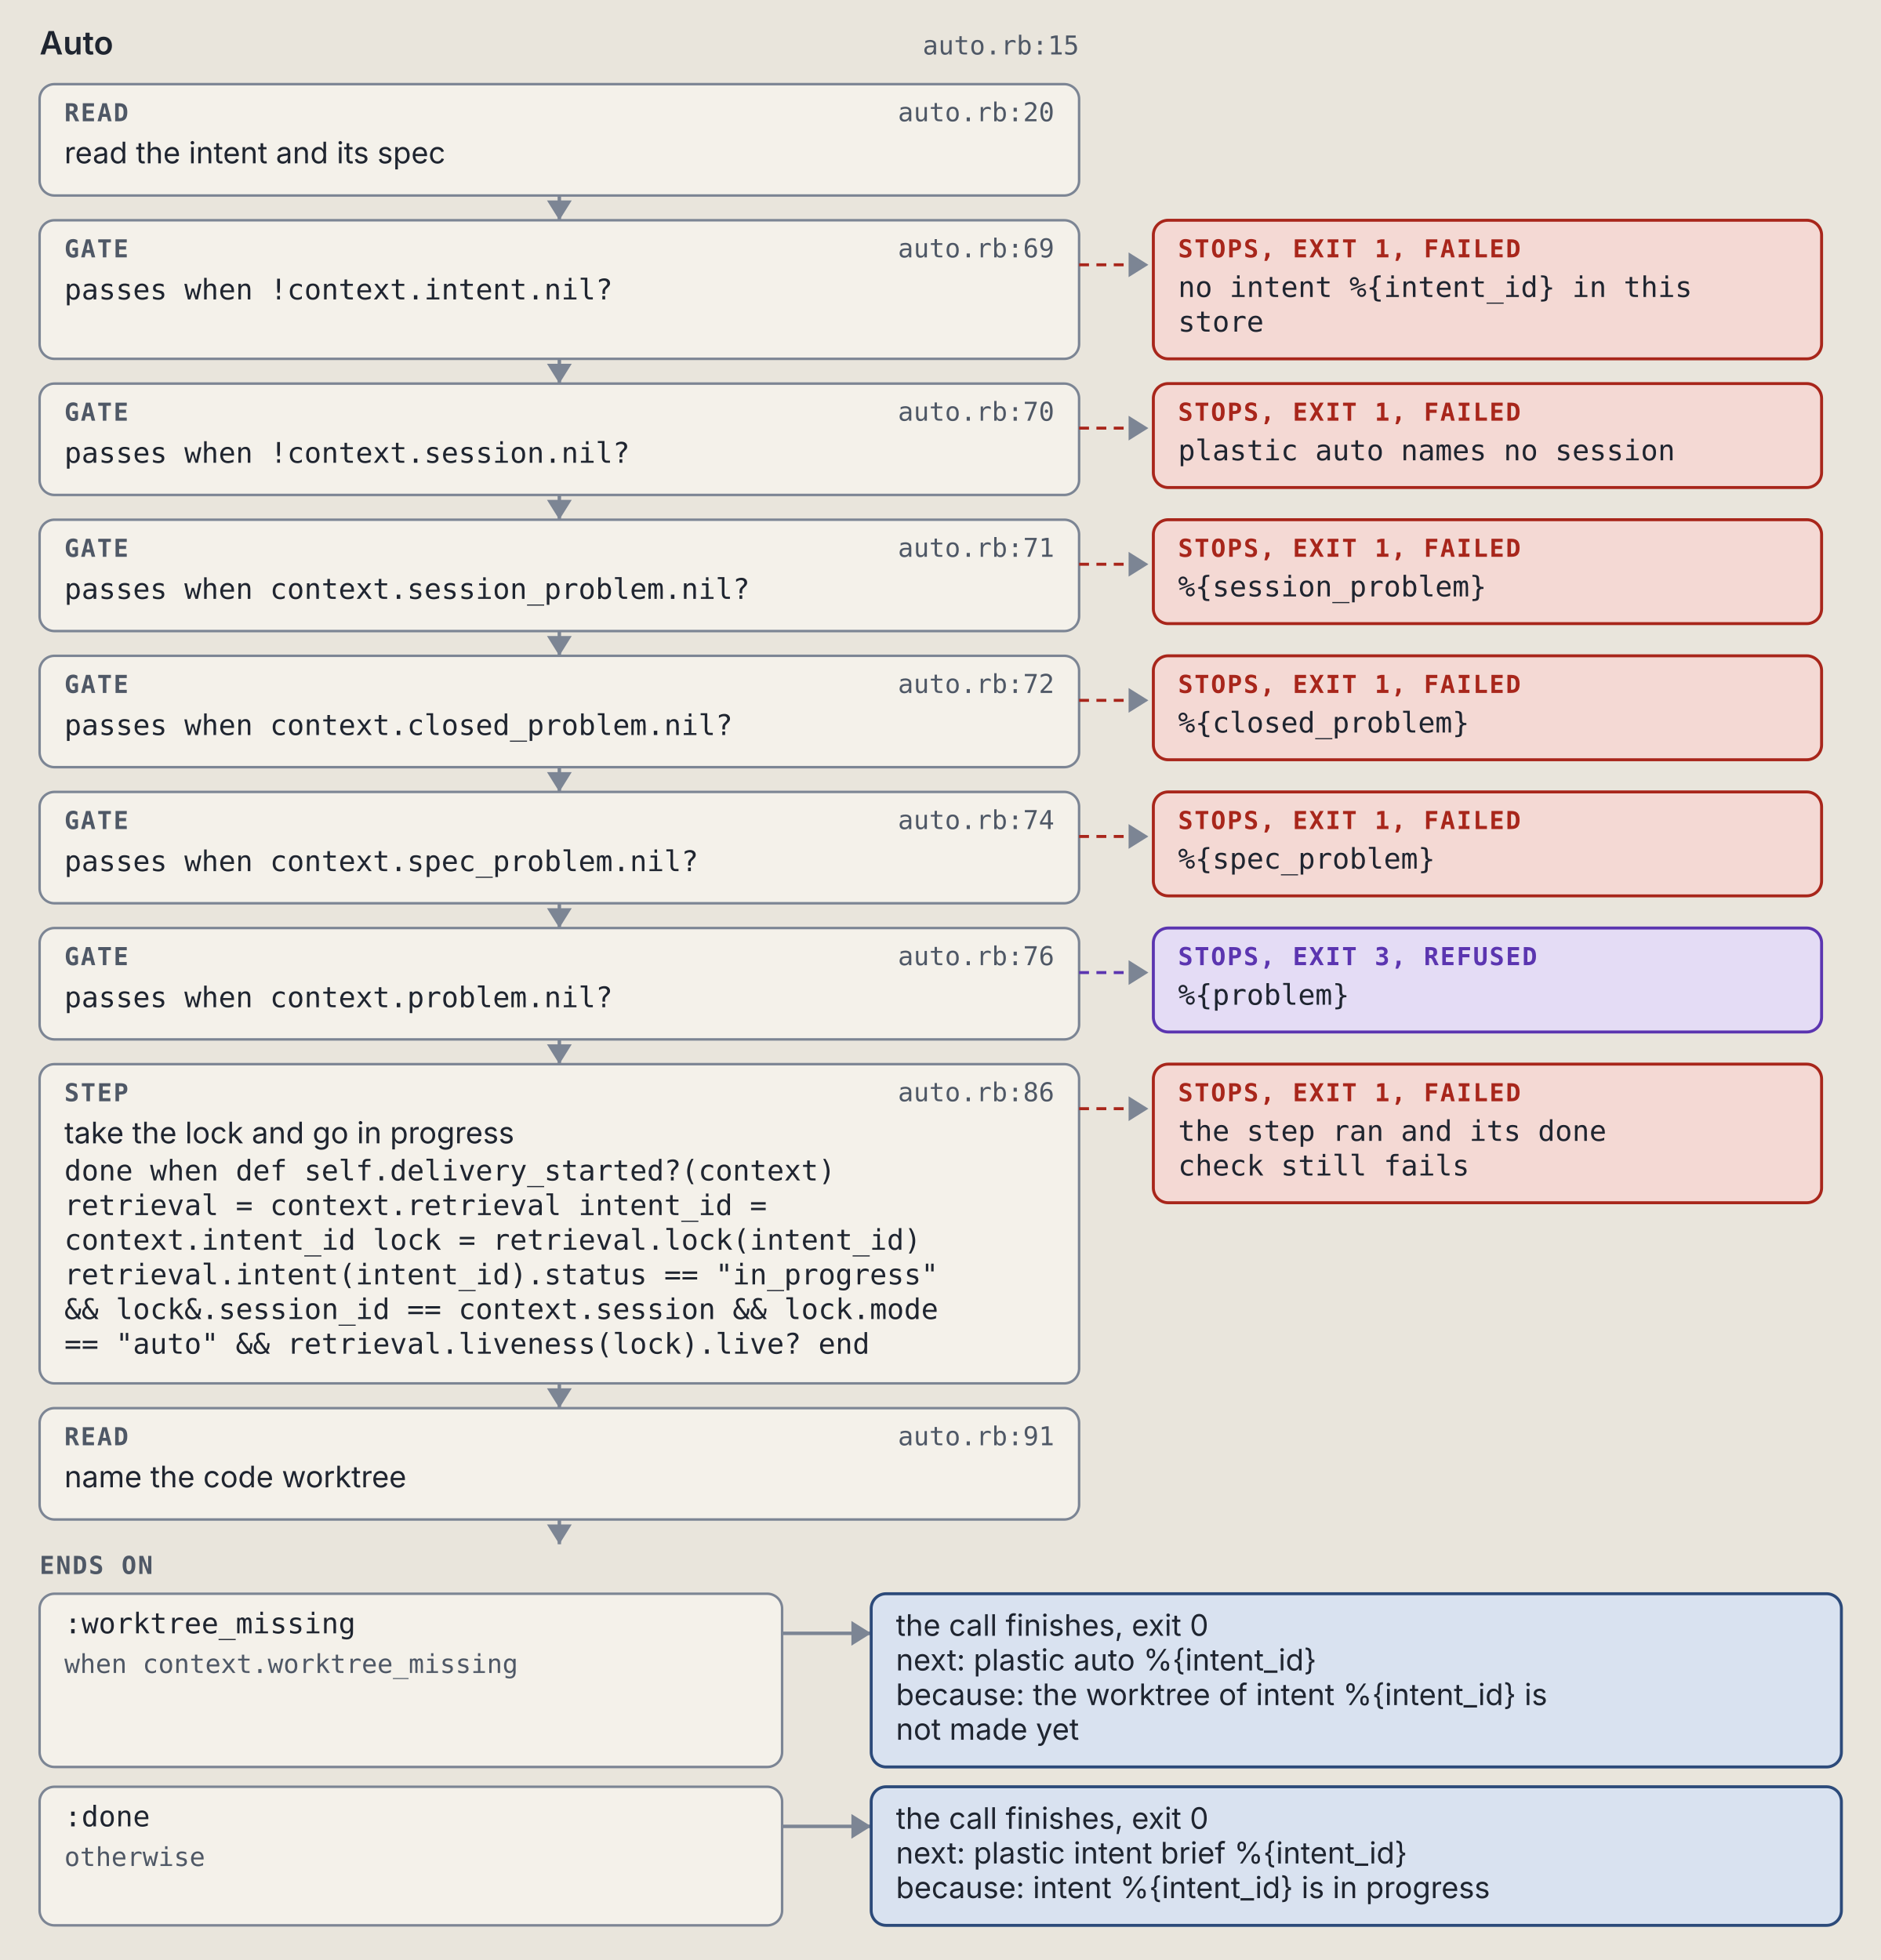
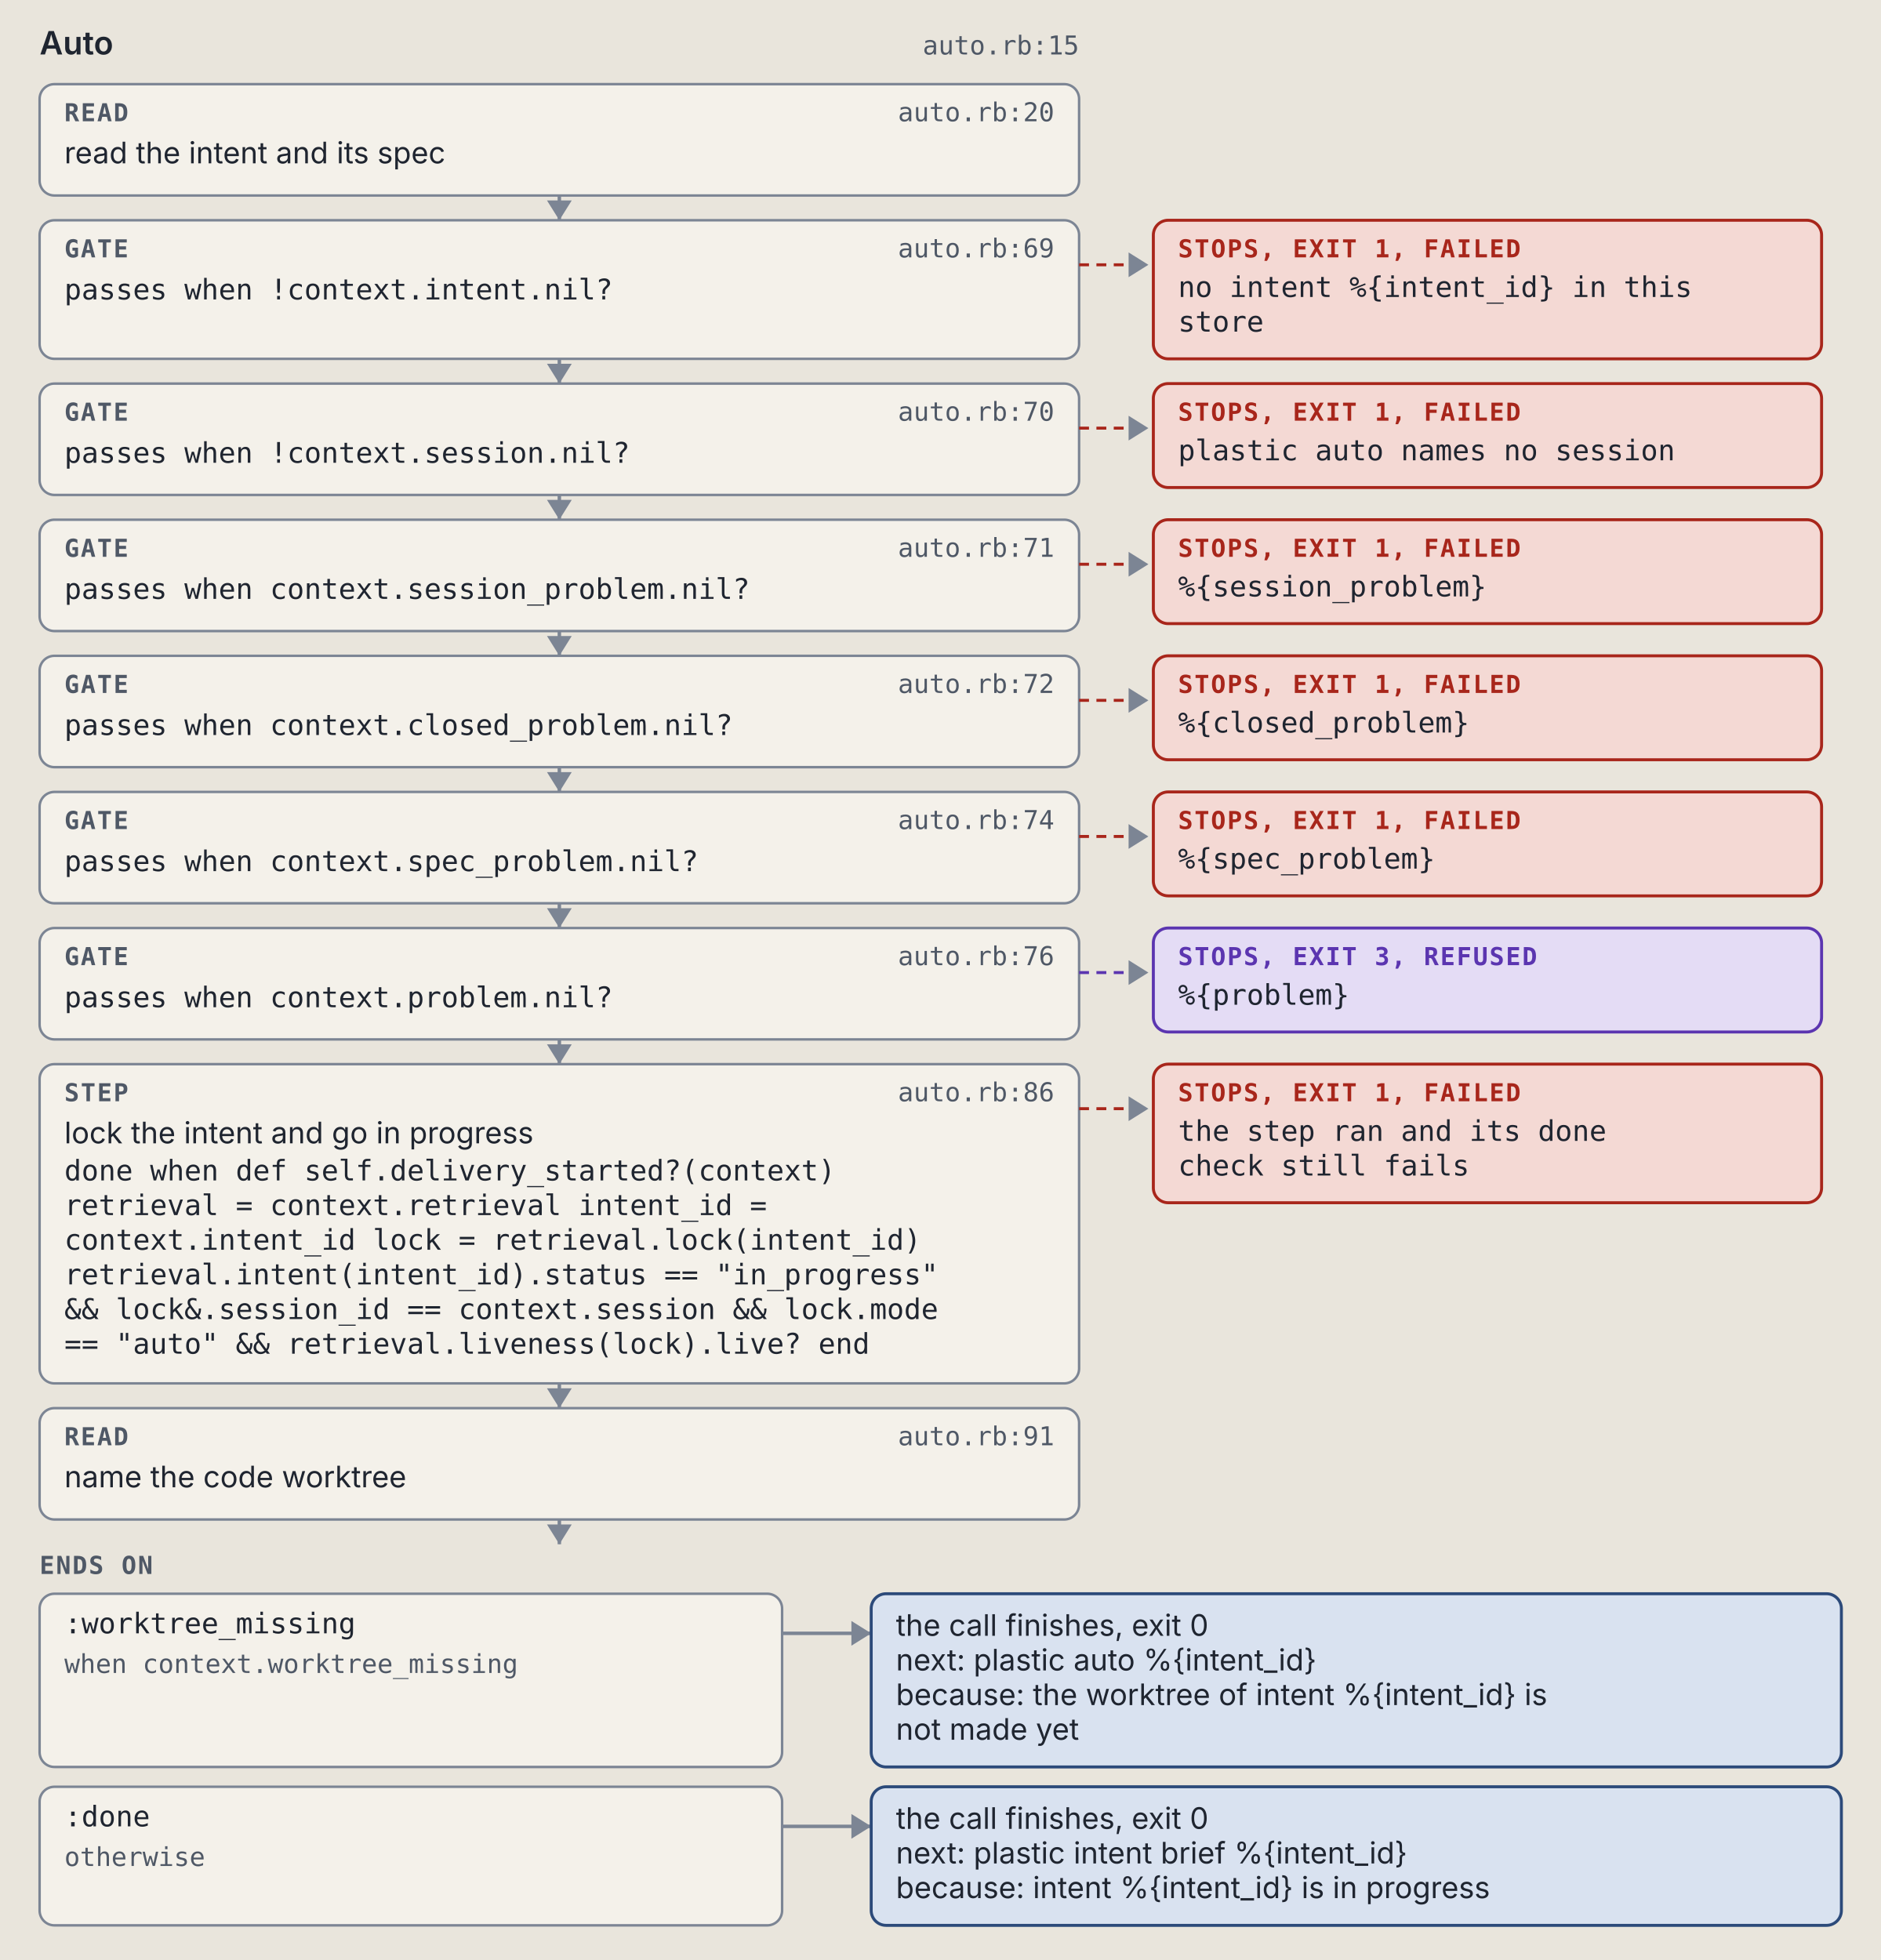
<svg xmlns="http://www.w3.org/2000/svg" viewBox="0 0 760 792" width="760" height="792" role="img" xml:space="preserve">
  <style>.ground { fill: #e9e5dc; }
.card { fill: #f4f1ea; stroke: #7c8594; stroke-width: 1; }
.lane-code { fill: #d5e8e3; stroke: #0d6b61; stroke-width: 1.5; }
.lane-agent { fill: #f1e2c7; stroke: #9a5508; stroke-width: 1.5; }
.stop-refusal { fill: #e4dcf5; stroke: #5b35b0; stroke-width: 1.2; }
.stop-failure { fill: #f4d9d4; stroke: #a8261b; stroke-width: 1.2; }
.end { fill: #d9e2f0; stroke: #2c4a7a; stroke-width: 1.2; }
.wire { fill: none; stroke: #7c8594; stroke-width: 1.4; }
.wire-read { fill: none; stroke: #7c8594; stroke-width: 1.4; stroke-dasharray: 5 3; }
.wire-refusal { fill: none; stroke: #5b35b0; stroke-width: 1.2; stroke-dasharray: 4 3; }
.wire-failure { fill: none; stroke: #a8261b; stroke-width: 1.2; stroke-dasharray: 4 3; }
.head { fill: #7c8594; }
.t { fill: #1f2530; font: 12px "IBM Plex Sans", system-ui, -apple-system, "Segoe UI", sans-serif; }
.tb { fill: #1f2530; font: 600 13px "IBM Plex Sans", system-ui, -apple-system, "Segoe UI", sans-serif; }
.tm { fill: #1f2530; font: 11.5px "IBM Plex Mono", ui-monospace, Menlo, Consolas, monospace; }
.tag { font: 600 10px "IBM Plex Mono", ui-monospace, Menlo, Consolas, monospace; letter-spacing: .06em; }
.tag-code { fill: #0d6b61; } .tag-agent { fill: #9a5508; } .tag-refusal { fill: #5b35b0; }
.tag-failure { fill: #a8261b; } .tag-end { fill: #2c4a7a; } .tag-muted { fill: #4f5866; }
.tm.tag-muted { font-size: 10.5px; }
.db { fill: #d9e2f0; stroke: #2c4a7a; stroke-width: 1.2; }
.codebox { fill: #f4f1ea; stroke: #7c8594; stroke-width: 1; }
.cx { fill: #1f2530; font: 12px "IBM Plex Mono", ui-monospace, Menlo, Consolas, monospace; white-space: pre; }
.cx-n { fill: #4f5866; font: 11px "IBM Plex Mono", ui-monospace, Menlo, Consolas, monospace; }
.cx-k { fill: #5b35b0; } .cx-s { fill: #9a5508; } .cx-y { fill: #0d6b61; }
.cx-w { fill: #2c4a7a; font-weight: 600; } .cx-t { fill: #a8261b; } .cx-c { fill: #4f5866; font-style: italic; }
.badge { fill: #2c4a7a; } .badge-t { fill: #e9e5dc; font: 600 11px "IBM Plex Mono", ui-monospace, Menlo, Consolas, monospace; }
.bracket { fill: none; stroke: #2c4a7a; stroke-width: 1.4; }
.term { fill: #16191e; stroke: #7c8594; stroke-width: 1; }
.term-t { fill: #e6e2d8; font: 12px "IBM Plex Mono", ui-monospace, Menlo, Consolas, monospace; }
.term-p { fill: #8fd18f; font: 12px "IBM Plex Mono", ui-monospace, Menlo, Consolas, monospace; }
.term-m { fill: #a3abb6; font: 12px "IBM Plex Mono", ui-monospace, Menlo, Consolas, monospace; }
.big { font: 700 36px "IBM Plex Mono", ui-monospace, Menlo, Consolas, monospace; }

@media (prefers-color-scheme: dark) {
.ground { fill: #171a1f; }
.card { fill: #20242b; stroke: #8a93a2; stroke-width: 1; }
.lane-code { fill: #173a36; stroke: #5cc4b4; stroke-width: 1.5; }
.lane-agent { fill: #3d2e17; stroke: #e5a95a; stroke-width: 1.5; }
.stop-refusal { fill: #2d2445; stroke: #b59cf2; stroke-width: 1.2; }
.stop-failure { fill: #45211e; stroke: #f2958a; stroke-width: 1.2; }
.end { fill: #1f2c42; stroke: #97b6e8; stroke-width: 1.2; }
.wire { fill: none; stroke: #8a93a2; stroke-width: 1.4; }
.wire-read { fill: none; stroke: #8a93a2; stroke-width: 1.4; stroke-dasharray: 5 3; }
.wire-refusal { fill: none; stroke: #b59cf2; stroke-width: 1.2; stroke-dasharray: 4 3; }
.wire-failure { fill: none; stroke: #f2958a; stroke-width: 1.2; stroke-dasharray: 4 3; }
.head { fill: #8a93a2; }
.t { fill: #e8e4da; font: 12px "IBM Plex Sans", system-ui, -apple-system, "Segoe UI", sans-serif; }
.tb { fill: #e8e4da; font: 600 13px "IBM Plex Sans", system-ui, -apple-system, "Segoe UI", sans-serif; }
.tm { fill: #e8e4da; font: 11.5px "IBM Plex Mono", ui-monospace, Menlo, Consolas, monospace; }
.tag { font: 600 10px "IBM Plex Mono", ui-monospace, Menlo, Consolas, monospace; letter-spacing: .06em; }
.tag-code { fill: #5cc4b4; } .tag-agent { fill: #e5a95a; } .tag-refusal { fill: #b59cf2; }
.tag-failure { fill: #f2958a; } .tag-end { fill: #97b6e8; } .tag-muted { fill: #b3b9c3; }
.tm.tag-muted { font-size: 10.5px; }
.db { fill: #1f2c42; stroke: #97b6e8; stroke-width: 1.2; }
.codebox { fill: #20242b; stroke: #8a93a2; stroke-width: 1; }
.cx { fill: #e8e4da; font: 12px "IBM Plex Mono", ui-monospace, Menlo, Consolas, monospace; white-space: pre; }
.cx-n { fill: #b3b9c3; font: 11px "IBM Plex Mono", ui-monospace, Menlo, Consolas, monospace; }
.cx-k { fill: #b59cf2; } .cx-s { fill: #e5a95a; } .cx-y { fill: #5cc4b4; }
.cx-w { fill: #97b6e8; font-weight: 600; } .cx-t { fill: #f2958a; } .cx-c { fill: #b3b9c3; font-style: italic; }
.badge { fill: #97b6e8; } .badge-t { fill: #171a1f; font: 600 11px "IBM Plex Mono", ui-monospace, Menlo, Consolas, monospace; }
.bracket { fill: none; stroke: #97b6e8; stroke-width: 1.4; }
.term { fill: #16191e; stroke: #8a93a2; stroke-width: 1; }
.term-t { fill: #e6e2d8; font: 12px "IBM Plex Mono", ui-monospace, Menlo, Consolas, monospace; }
.term-p { fill: #8fd18f; font: 12px "IBM Plex Mono", ui-monospace, Menlo, Consolas, monospace; }
.term-m { fill: #a3abb6; font: 12px "IBM Plex Mono", ui-monospace, Menlo, Consolas, monospace; }
.big { font: 700 36px "IBM Plex Mono", ui-monospace, Menlo, Consolas, monospace; }
}</style>
  <rect width="100%" height="100%" class="ground" />
  <text x="16" y="22" class="tb" text-anchor="start">Auto</text>
  <text x="436" y="22" class="tm tag-muted" text-anchor="end">auto.rb:15</text>
  <rect x="16" y="34" width="420" height="45" rx="6" class="card" />
  <text x="26" y="49" class="tag tag-muted" text-anchor="start">READ</text>
  <text x="426" y="49" class="tm tag-muted" text-anchor="end">auto.rb:20</text>
  <text x="26" y="66" class="t" text-anchor="start">read the intent and its spec</text>
  <path d="M 226 79 L 226 89" class="wire" />
  <path d="M 221 81 L 226 89 L 231 81 Z" class="head" />
  <rect x="16" y="89" width="420" height="56" rx="6" class="card" />
  <text x="26" y="104" class="tag tag-muted" text-anchor="start">GATE</text>
  <text x="426" y="104" class="tm tag-muted" text-anchor="end">auto.rb:69</text>
  <text x="26" y="121" class="tm" text-anchor="start">passes when !context.intent.nil?</text>
  <path d="M 436 107 L 464 107" class="wire-failure" />
  <path d="M 456 102 L 464 107 L 456 112 Z" class="head" />
  <rect x="466" y="89" width="270" height="56" rx="6" class="stop-failure" />
  <text x="476" y="104" class="tag tag-failure" text-anchor="start">STOPS, EXIT 1, FAILED</text>
  <text x="476" y="120" class="tm" text-anchor="start">no intent %{intent_id} in this</text>
  <text x="476" y="134" class="tm" text-anchor="start">store</text>
  <path d="M 226 145 L 226 155" class="wire" />
  <path d="M 221 147 L 226 155 L 231 147 Z" class="head" />
  <rect x="16" y="155" width="420" height="45" rx="6" class="card" />
  <text x="26" y="170" class="tag tag-muted" text-anchor="start">GATE</text>
  <text x="426" y="170" class="tm tag-muted" text-anchor="end">auto.rb:70</text>
  <text x="26" y="187" class="tm" text-anchor="start">passes when !context.session.nil?</text>
  <path d="M 436 173 L 464 173" class="wire-failure" />
  <path d="M 456 168 L 464 173 L 456 178 Z" class="head" />
  <rect x="466" y="155" width="270" height="42" rx="6" class="stop-failure" />
  <text x="476" y="170" class="tag tag-failure" text-anchor="start">STOPS, EXIT 1, FAILED</text>
  <text x="476" y="186" class="tm" text-anchor="start">plastic auto names no session</text>
  <path d="M 226 200 L 226 210" class="wire" />
  <path d="M 221 202 L 226 210 L 231 202 Z" class="head" />
  <rect x="16" y="210" width="420" height="45" rx="6" class="card" />
  <text x="26" y="225" class="tag tag-muted" text-anchor="start">GATE</text>
  <text x="426" y="225" class="tm tag-muted" text-anchor="end">auto.rb:71</text>
  <text x="26" y="242" class="tm" text-anchor="start">passes when context.session_problem.nil?</text>
  <path d="M 436 228 L 464 228" class="wire-failure" />
  <path d="M 456 223 L 464 228 L 456 233 Z" class="head" />
  <rect x="466" y="210" width="270" height="42" rx="6" class="stop-failure" />
  <text x="476" y="225" class="tag tag-failure" text-anchor="start">STOPS, EXIT 1, FAILED</text>
  <text x="476" y="241" class="tm" text-anchor="start">%{session_problem}</text>
  <path d="M 226 255 L 226 265" class="wire" />
  <path d="M 221 257 L 226 265 L 231 257 Z" class="head" />
  <rect x="16" y="265" width="420" height="45" rx="6" class="card" />
  <text x="26" y="280" class="tag tag-muted" text-anchor="start">GATE</text>
  <text x="426" y="280" class="tm tag-muted" text-anchor="end">auto.rb:72</text>
  <text x="26" y="297" class="tm" text-anchor="start">passes when context.closed_problem.nil?</text>
  <path d="M 436 283 L 464 283" class="wire-failure" />
  <path d="M 456 278 L 464 283 L 456 288 Z" class="head" />
  <rect x="466" y="265" width="270" height="42" rx="6" class="stop-failure" />
  <text x="476" y="280" class="tag tag-failure" text-anchor="start">STOPS, EXIT 1, FAILED</text>
  <text x="476" y="296" class="tm" text-anchor="start">%{closed_problem}</text>
  <path d="M 226 310 L 226 320" class="wire" />
  <path d="M 221 312 L 226 320 L 231 312 Z" class="head" />
  <rect x="16" y="320" width="420" height="45" rx="6" class="card" />
  <text x="26" y="335" class="tag tag-muted" text-anchor="start">GATE</text>
  <text x="426" y="335" class="tm tag-muted" text-anchor="end">auto.rb:74</text>
  <text x="26" y="352" class="tm" text-anchor="start">passes when context.spec_problem.nil?</text>
  <path d="M 436 338 L 464 338" class="wire-failure" />
  <path d="M 456 333 L 464 338 L 456 343 Z" class="head" />
  <rect x="466" y="320" width="270" height="42" rx="6" class="stop-failure" />
  <text x="476" y="335" class="tag tag-failure" text-anchor="start">STOPS, EXIT 1, FAILED</text>
  <text x="476" y="351" class="tm" text-anchor="start">%{spec_problem}</text>
  <path d="M 226 365 L 226 375" class="wire" />
  <path d="M 221 367 L 226 375 L 231 367 Z" class="head" />
  <rect x="16" y="375" width="420" height="45" rx="6" class="card" />
  <text x="26" y="390" class="tag tag-muted" text-anchor="start">GATE</text>
  <text x="426" y="390" class="tm tag-muted" text-anchor="end">auto.rb:76</text>
  <text x="26" y="407" class="tm" text-anchor="start">passes when context.problem.nil?</text>
  <path d="M 436 393 L 464 393" class="wire-refusal" />
  <path d="M 456 388 L 464 393 L 456 398 Z" class="head" />
  <rect x="466" y="375" width="270" height="42" rx="6" class="stop-refusal" />
  <text x="476" y="390" class="tag tag-refusal" text-anchor="start">STOPS, EXIT 3, REFUSED</text>
  <text x="476" y="406" class="tm" text-anchor="start">%{problem}</text>
  <path d="M 226 420 L 226 430" class="wire" />
  <path d="M 221 422 L 226 430 L 231 422 Z" class="head" />
  <rect x="16" y="430" width="420" height="129" rx="6" class="card" />
  <text x="26" y="445" class="tag tag-muted" text-anchor="start">STEP</text>
  <text x="426" y="445" class="tm tag-muted" text-anchor="end">auto.rb:86</text>
-   <text x="26" y="462" class="t" text-anchor="start">take the lock and go in progress</text>
+   <text x="26" y="462" class="t" text-anchor="start">lock the intent and go in progress</text>
  <text x="26" y="477" class="tm" text-anchor="start">done when def self.delivery_started?(context)</text>
  <text x="26" y="491" class="tm" text-anchor="start">retrieval = context.retrieval intent_id =</text>
  <text x="26" y="505" class="tm" text-anchor="start">context.intent_id lock = retrieval.lock(intent_id)</text>
  <text x="26" y="519" class="tm" text-anchor="start">retrieval.intent(intent_id).status == "in_progress"</text>
  <text x="26" y="533" class="tm" text-anchor="start">&amp;&amp; lock&amp;.session_id == context.session &amp;&amp; lock.mode</text>
  <text x="26" y="547" class="tm" text-anchor="start">== "auto" &amp;&amp; retrieval.liveness(lock).live? end</text>
  <path d="M 436 448 L 464 448" class="wire-failure" />
  <path d="M 456 443 L 464 448 L 456 453 Z" class="head" />
  <rect x="466" y="430" width="270" height="56" rx="6" class="stop-failure" />
  <text x="476" y="445" class="tag tag-failure" text-anchor="start">STOPS, EXIT 1, FAILED</text>
  <text x="476" y="461" class="tm" text-anchor="start">the step ran and its done</text>
  <text x="476" y="475" class="tm" text-anchor="start">check still fails</text>
  <path d="M 226 559 L 226 569" class="wire" />
  <path d="M 221 561 L 226 569 L 231 561 Z" class="head" />
  <rect x="16" y="569" width="420" height="45" rx="6" class="card" />
  <text x="26" y="584" class="tag tag-muted" text-anchor="start">READ</text>
  <text x="426" y="584" class="tm tag-muted" text-anchor="end">auto.rb:91</text>
  <text x="26" y="601" class="t" text-anchor="start">name the code worktree</text>
  <path d="M 226 614 L 226 624" class="wire" />
  <path d="M 221 616 L 226 624 L 231 616 Z" class="head" />
  <text x="16" y="636" class="tag tag-muted" text-anchor="start">ENDS ON</text>
  <rect x="16" y="644" width="300" height="70" rx="6" class="card" />
  <text x="26" y="660" class="tm" text-anchor="start">:worktree_missing</text>
  <text x="26" y="676" class="tm tag-muted" text-anchor="start">when context.worktree_missing</text>
  <path d="M 316 660 L 352 660" class="wire" />
  <path d="M 344 655 L 352 660 L 344 665 Z" class="head" />
  <rect x="352" y="644" width="392" height="70" rx="6" class="end" />
  <text x="362" y="661" class="t" text-anchor="start">the call finishes, exit 0</text>
  <text x="362" y="675" class="t" text-anchor="start">next: plastic auto %{intent_id}</text>
  <text x="362" y="689" class="t" text-anchor="start">because: the worktree of intent %{intent_id} is</text>
  <text x="362" y="703" class="t" text-anchor="start">not made yet</text>
  <rect x="16" y="722" width="300" height="56" rx="6" class="card" />
  <text x="26" y="738" class="tm" text-anchor="start">:done</text>
  <text x="26" y="754" class="tm tag-muted" text-anchor="start">otherwise</text>
  <path d="M 316 738 L 352 738" class="wire" />
  <path d="M 344 733 L 352 738 L 344 743 Z" class="head" />
  <rect x="352" y="722" width="392" height="56" rx="6" class="end" />
  <text x="362" y="739" class="t" text-anchor="start">the call finishes, exit 0</text>
  <text x="362" y="753" class="t" text-anchor="start">next: plastic intent brief %{intent_id}</text>
  <text x="362" y="767" class="t" text-anchor="start">because: intent %{intent_id} is in progress</text>
</svg>
